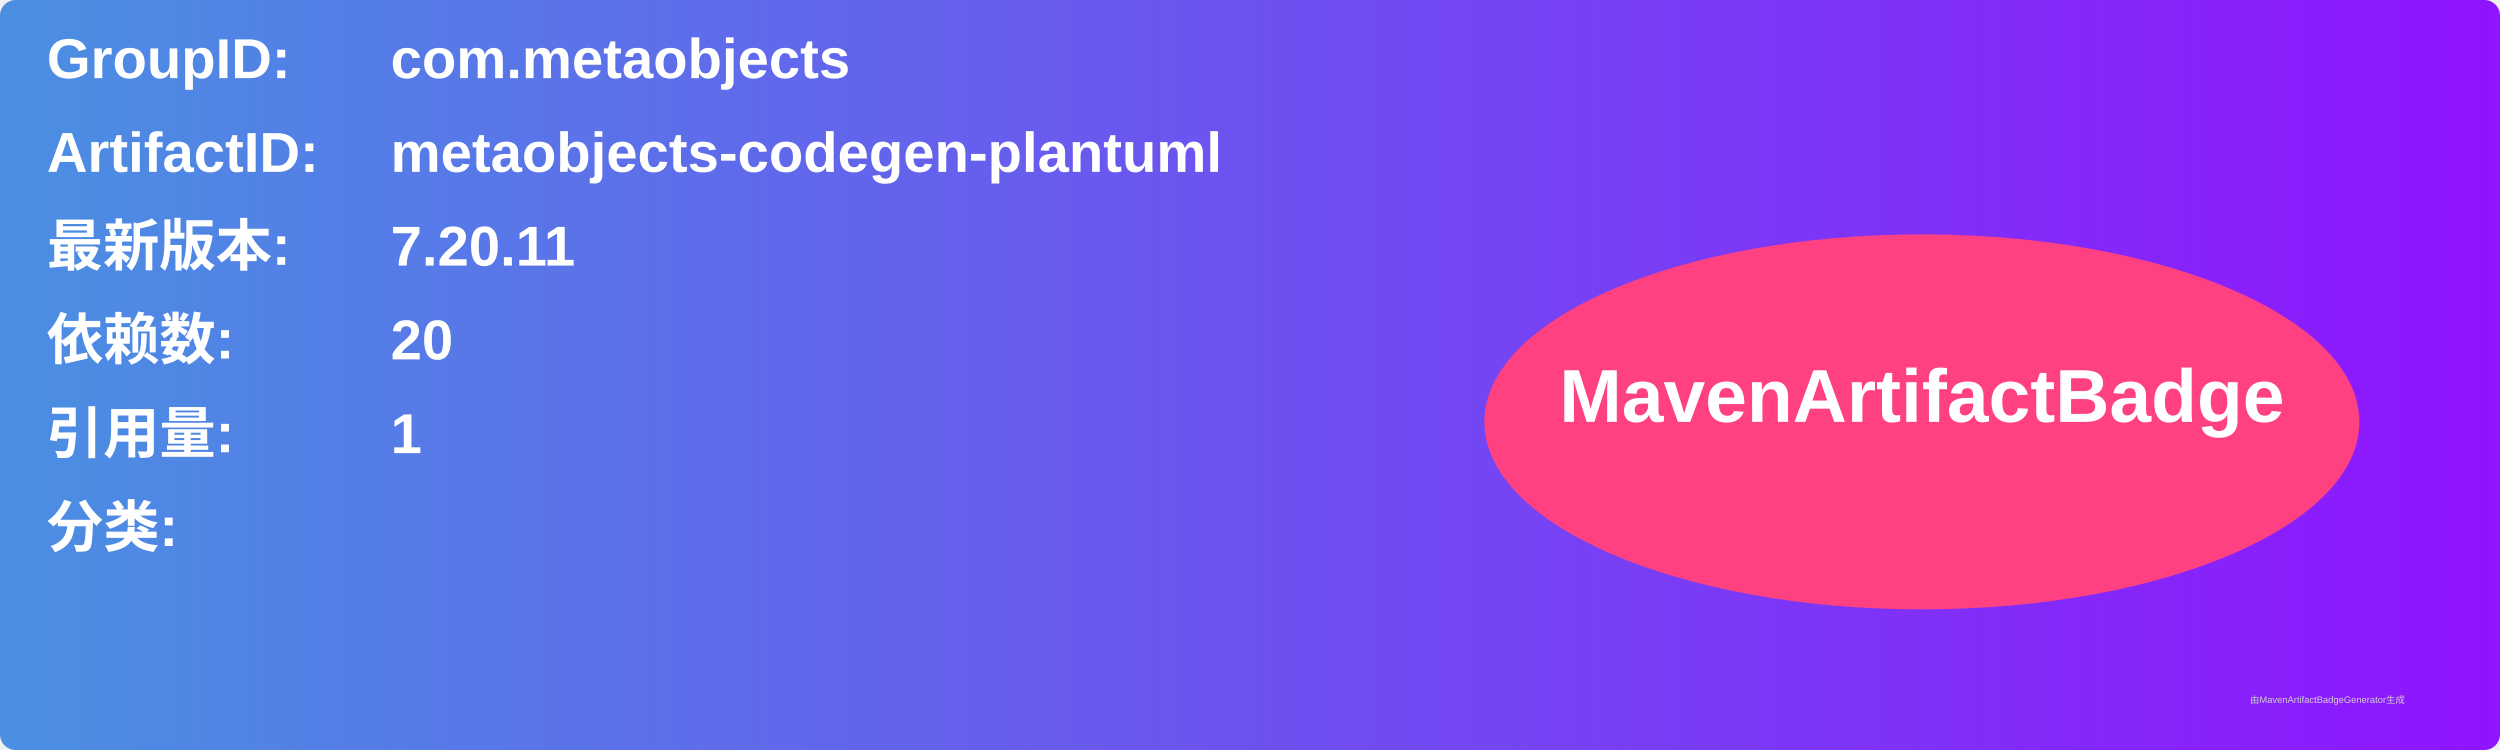
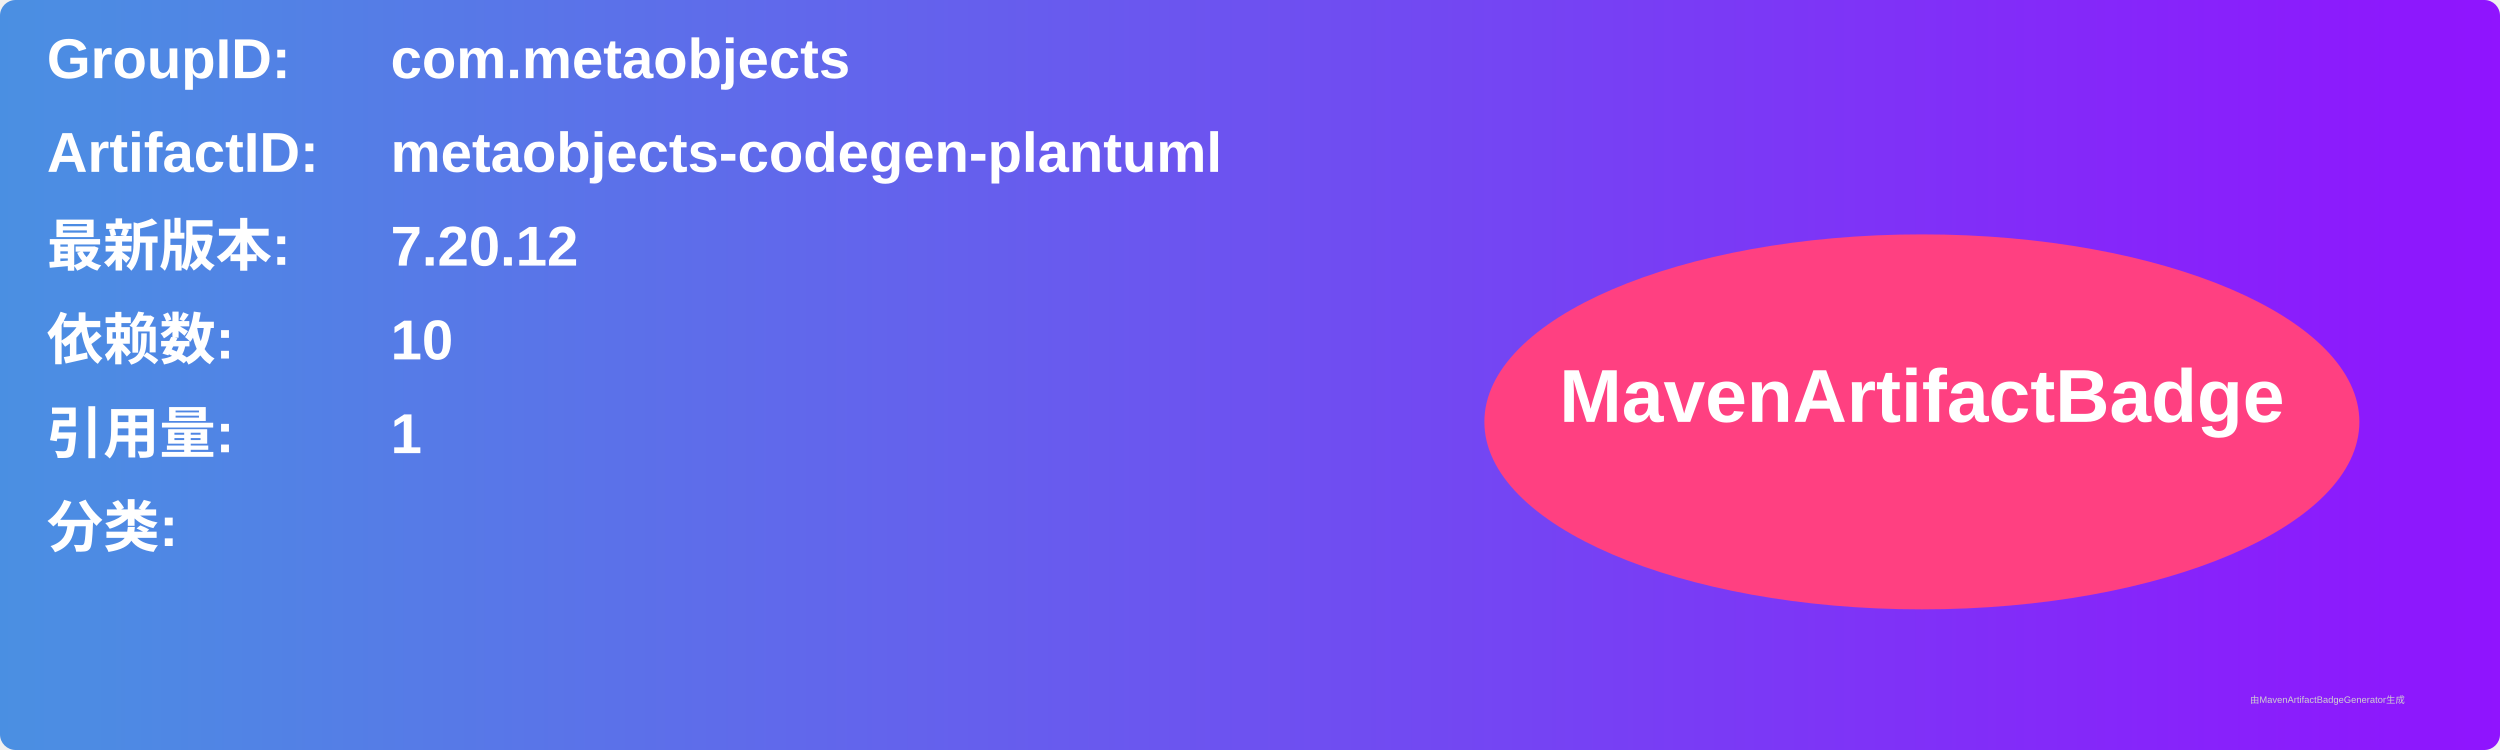
<svg xmlns="http://www.w3.org/2000/svg" width="800" height="240" viewBox="0 0 800 240">
  <linearGradient id="grad" x1="0%" y1="0%" x2="100%" y2="0%">
    <stop offset="0%" stop-color="#4a90e2" />
    <stop offset="100%" stop-color="#9013fe" />
  </linearGradient>
  <rect width="100%" height="100%" rx="5" ry="5" fill="url(#grad)" />
  <g transform="translate(15, 15)">
    <text x="0" y="10" font-family="Arial" font-size="18" fill="white" font-weight="bold" width="260">GroupID:</text>
    <text x="110" y="10" font-family="Arial" font-size="18" fill="white" font-weight="bold" width="460">com.metaobjects</text>
    <text x="0" y="40" font-family="Arial" font-size="18" fill="white" font-weight="bold" width="260">ArtifactID:</text>
    <text x="110" y="40" font-family="Arial" font-size="18" fill="white" font-weight="bold" width="460">metaobjects-codegen-plantuml</text>
    <text x="0" y="70" font-family="Arial" font-size="18" fill="white" font-weight="bold">最新版本:</text>
    <text x="110" y="70" font-family="Arial" font-size="18" fill="white" font-weight="bold">
-       <tspan font-weight="bold">7.20.11</tspan>
+       <tspan font-weight="bold">7.20.12</tspan>
    </text>
    <text x="0" y="100" font-family="Arial" font-size="18" fill="white" font-weight="bold">依赖数: </text>
    <text x="110" y="100" font-family="Arial" font-size="18" fill="white">
-       <tspan font-weight="bold">20</tspan>
+       <tspan font-weight="bold">10</tspan>
    </text>
    <text x="0" y="130" font-family="Arial" font-size="18" fill="white" font-weight="bold">引用量: </text>
    <text x="110" y="130" font-family="Arial" font-size="18" fill="white">
      <tspan font-weight="bold">1</tspan>
    </text>
    <text x="0" y="160" font-family="Arial" font-size="18" fill="white" font-weight="bold">分类:</text>
    <text x="10" y="190" font-family="Arial" font-size="10" fill="white">
      <tspan font-weight="bold" />
    </text>
    <ellipse cx="600" cy="120" rx="140" ry="60" fill="#ff4081" />
    <text x="600" y="120" text-anchor="middle" font-family="Arial" font-size="24" fill="white" font-weight="bold">MavenArtifactBadge</text>
  </g>
  <text x="720" y="225" font-family="Arial" font-size="3" fill="#d0d0d0">由MavenArtifactBadgeGenerator生成</text>
</svg>
